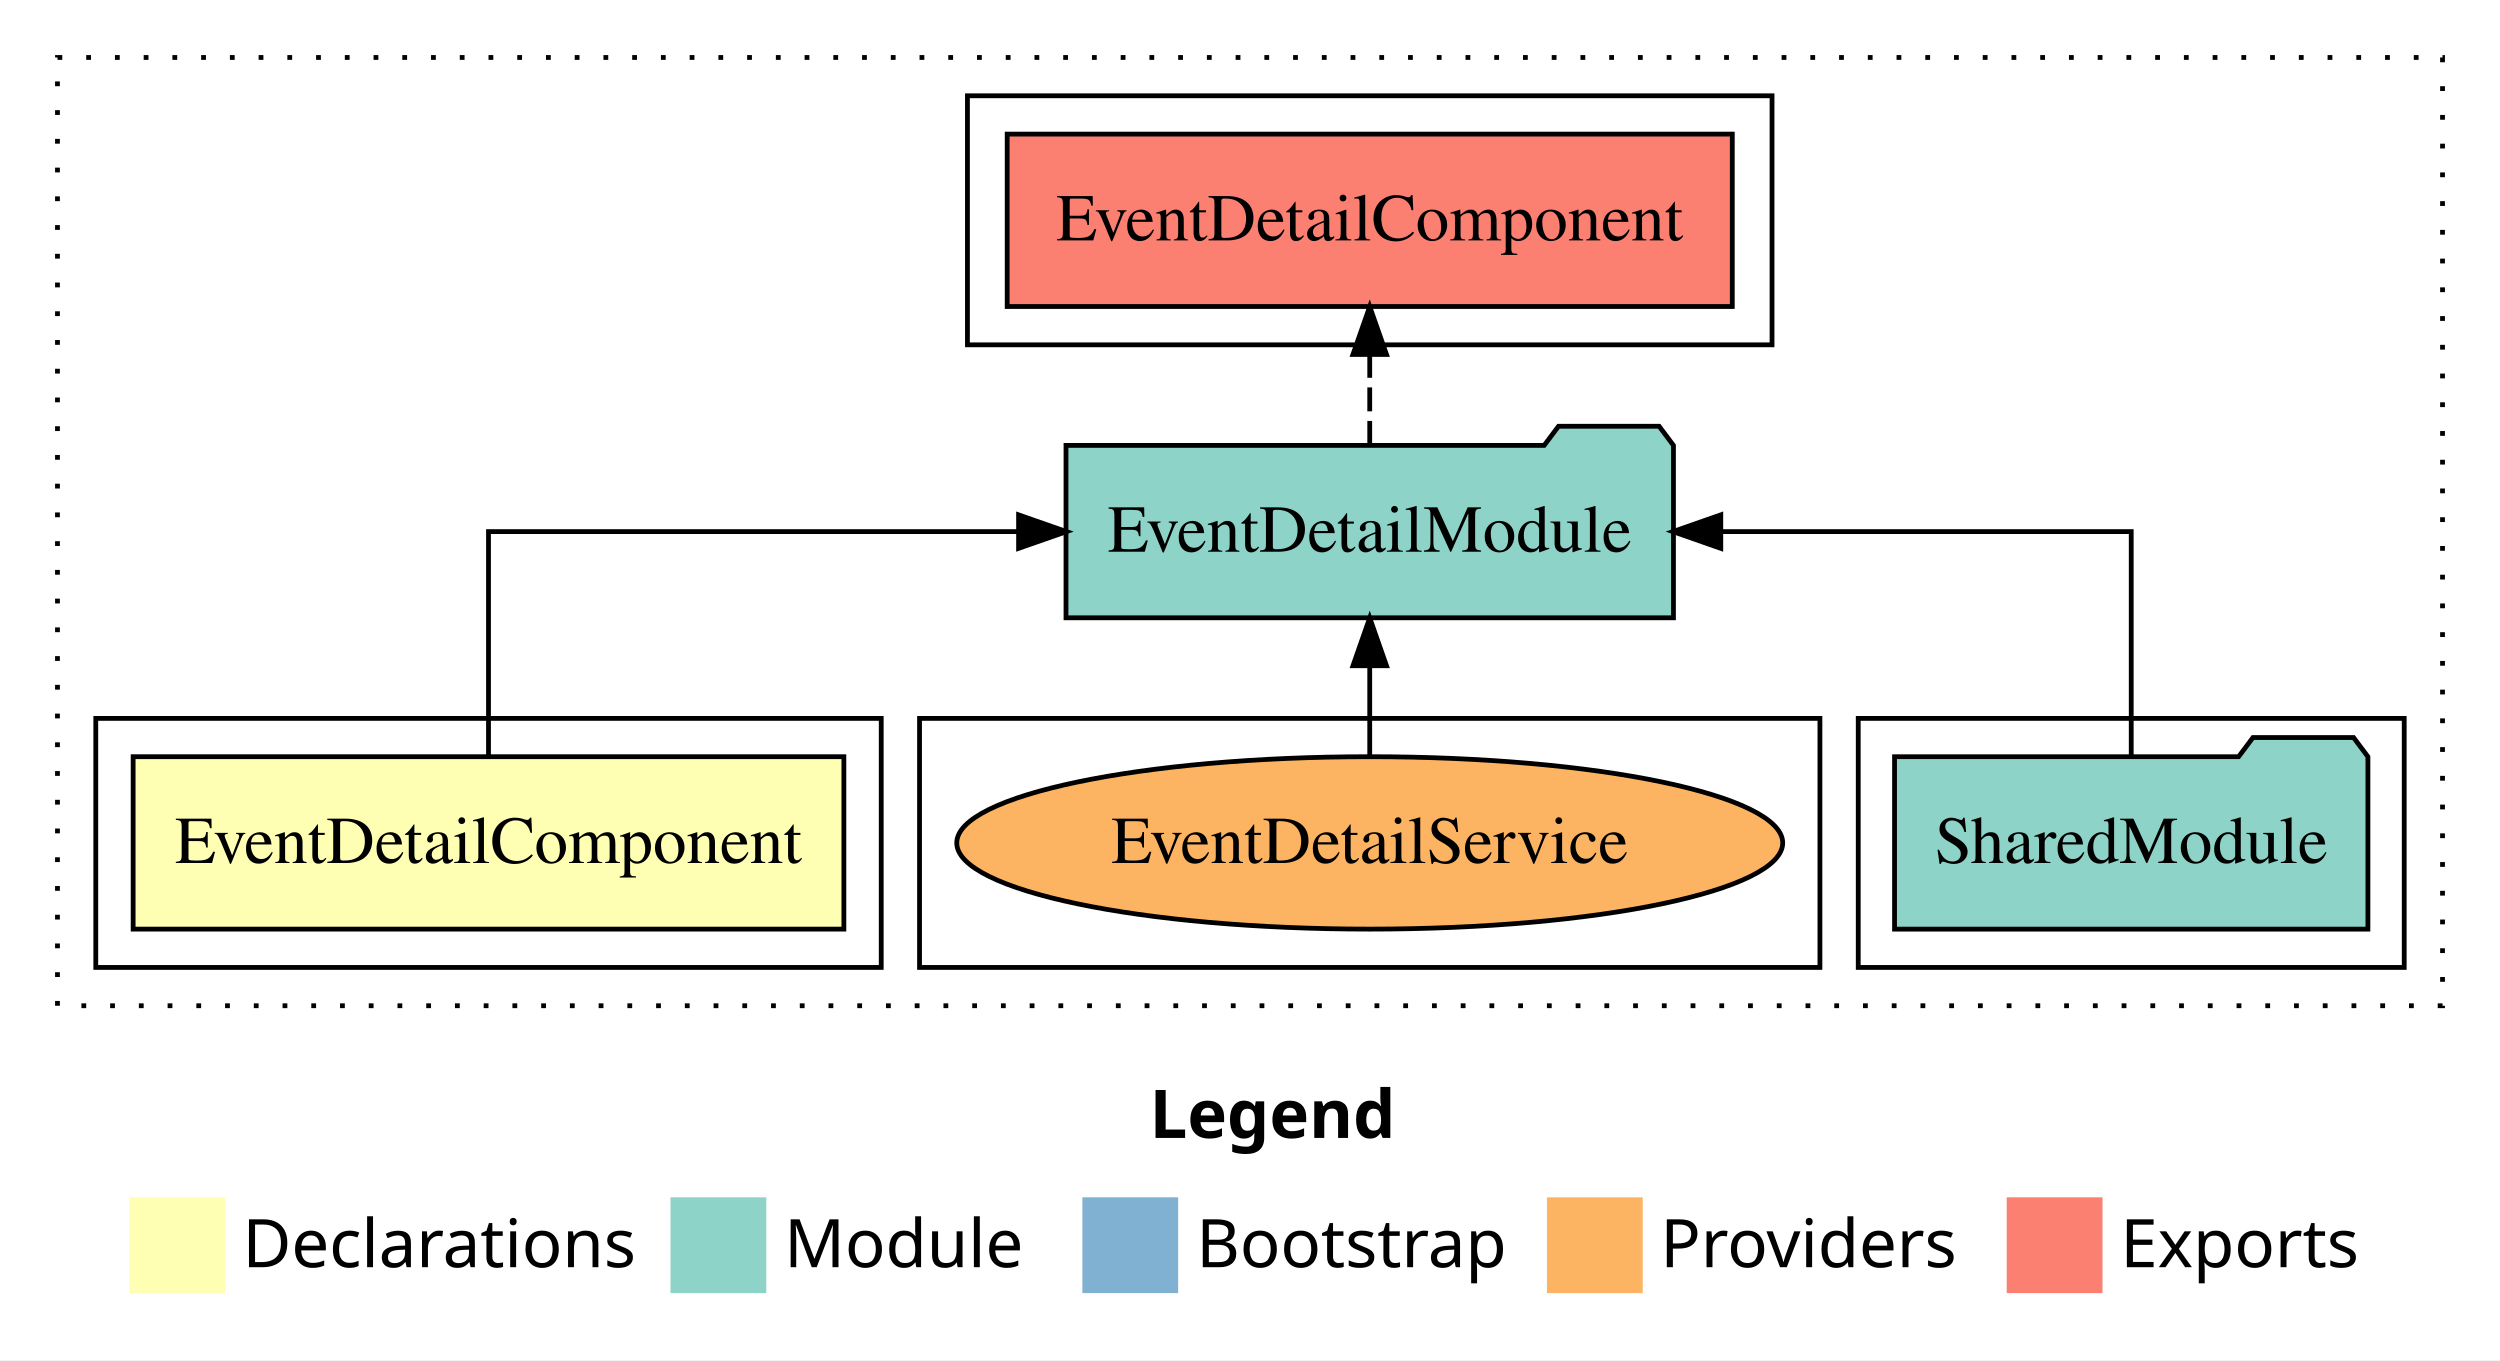
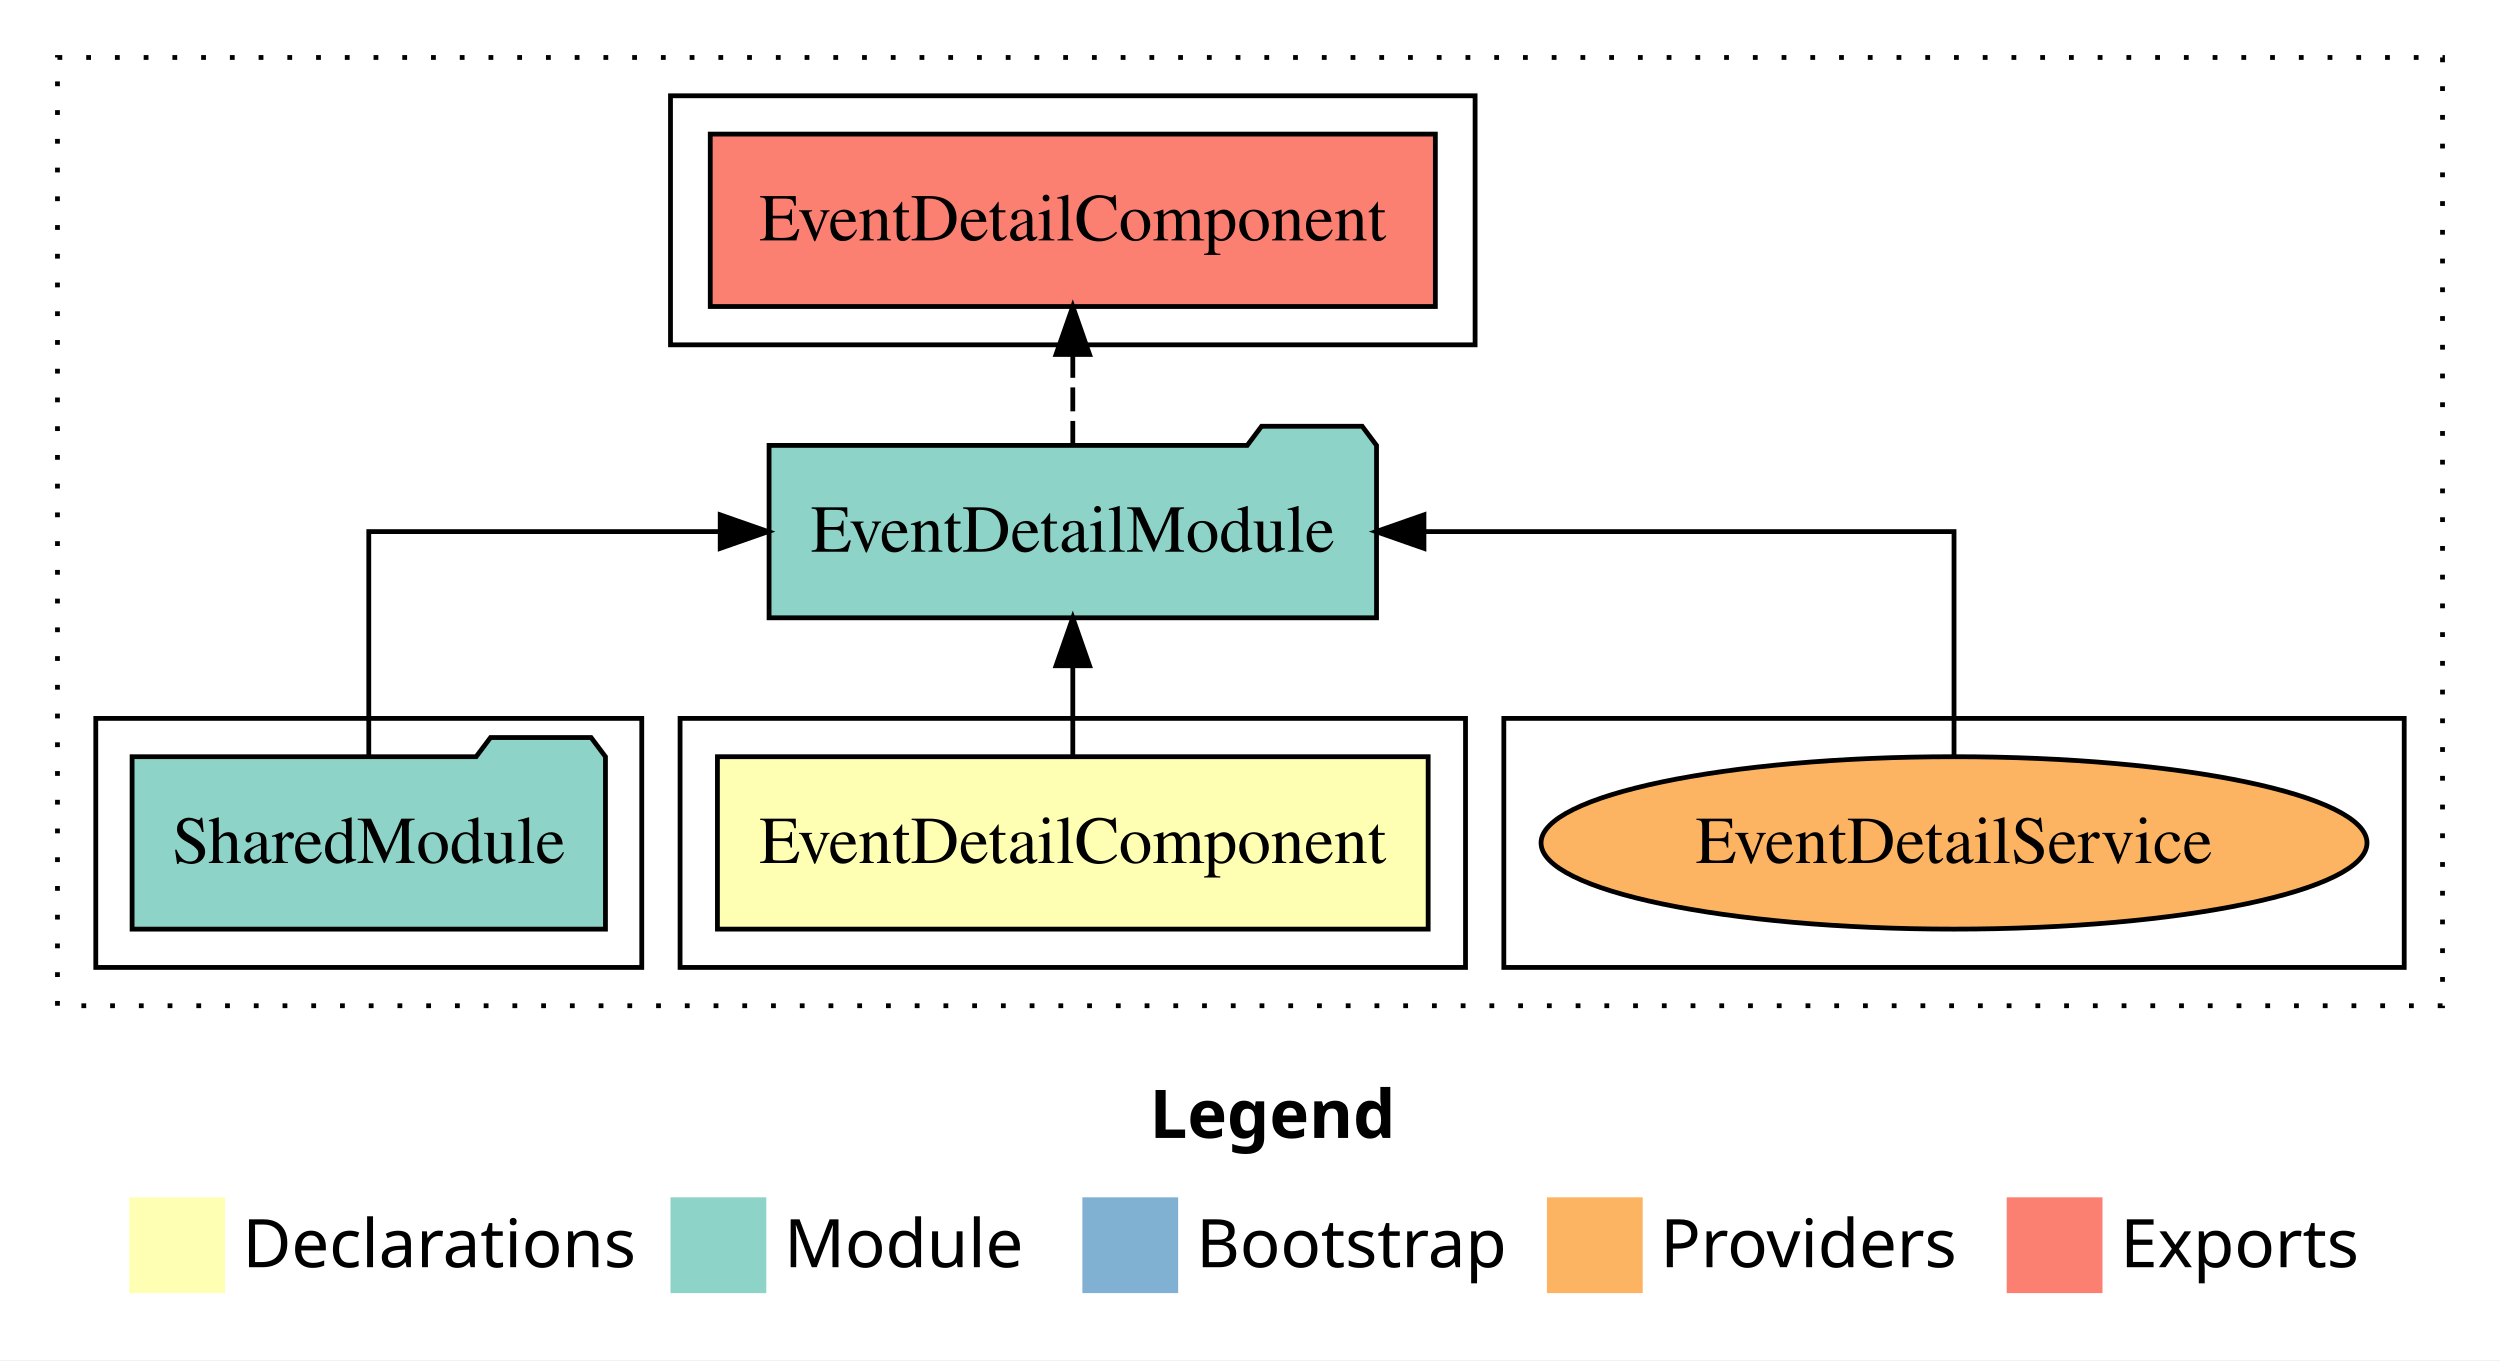
<svg xmlns="http://www.w3.org/2000/svg" width="522pt" height="284pt" viewBox="0.00 0.00 522.00 284.00">
  <g id="graph0" class="graph" transform="scale(1 1) rotate(0) translate(4 280)">
    <polygon fill="white" stroke="transparent" points="-4,4 -4,-280 518,-280 518,4 -4,4" />
    <text text-anchor="start" x="236.01" y="-42.4" font-family="sans-serif" font-weight="bold" font-size="14.00">Legend</text>
    <polygon fill="#ffffb3" stroke="transparent" points="23,-10 23,-30 43,-30 43,-10 23,-10" />
    <text text-anchor="start" x="46.63" y="-15.4" font-family="sans-serif" font-size="14.00">  Declarations</text>
    <polygon fill="#8dd3c7" stroke="transparent" points="136,-10 136,-30 156,-30 156,-10 136,-10" />
    <text text-anchor="start" x="159.73" y="-15.4" font-family="sans-serif" font-size="14.00">  Module</text>
    <polygon fill="#80b1d3" stroke="transparent" points="222,-10 222,-30 242,-30 242,-10 222,-10" />
    <text text-anchor="start" x="245.78" y="-15.4" font-family="sans-serif" font-size="14.00">  Bootstrap</text>
    <polygon fill="#fdb462" stroke="transparent" points="319,-10 319,-30 339,-30 339,-10 319,-10" />
    <text text-anchor="start" x="342.67" y="-15.4" font-family="sans-serif" font-size="14.00">  Providers</text>
    <polygon fill="#fb8072" stroke="transparent" points="415,-10 415,-30 435,-30 435,-10 415,-10" />
    <text text-anchor="start" x="438.73" y="-15.4" font-family="sans-serif" font-size="14.00">  Exports</text>
    <g id="clust1" class="cluster">
      <polygon fill="none" stroke="black" stroke-dasharray="1,5" points="8,-70 8,-268 506,-268 506,-70 8,-70" />
    </g>
-     <g id="clust5" class="cluster">
-       <polygon fill="none" stroke="black" points="198,-208 198,-260 366,-260 366,-208 198,-208" />
+     <g id="clust7" class="cluster">
+       <polygon fill="none" stroke="black" points="310,-78 310,-130 498,-130 498,-78 310,-78" />
+     </g>
+     <g id="clust2" class="cluster">
+       <polygon fill="none" stroke="black" points="138,-78 138,-130 302,-130 302,-78 138,-78" />
    </g>
    <g id="clust4" class="cluster">
-       <polygon fill="none" stroke="black" points="384,-78 384,-130 498,-130 498,-78 384,-78" />
+       <polygon fill="none" stroke="black" points="16,-78 16,-130 130,-130 130,-78 16,-78" />
    </g>
-     <g id="clust7" class="cluster">
-       <polygon fill="none" stroke="black" points="188,-78 188,-130 376,-130 376,-78 188,-78" />
-     </g>
-     <g id="clust2" class="cluster">
-       <polygon fill="none" stroke="black" points="16,-78 16,-130 180,-130 180,-78 16,-78" />
+     <g id="clust5" class="cluster">
+       <polygon fill="none" stroke="black" points="136,-208 136,-260 304,-260 304,-208 136,-208" />
    </g>
    <g id="node1" class="node">
-       <polygon fill="#ffffb3" stroke="black" points="172.2,-122 23.8,-122 23.8,-86 172.2,-86 172.2,-122" />
-       <text text-anchor="middle" x="98" y="-99.8" font-family="Times,serif" font-size="14.00">EventDetailComponent</text>
+       <polygon fill="#ffffb3" stroke="black" points="294.2,-122 145.8,-122 145.8,-86 294.2,-86 294.2,-122" />
+       <text text-anchor="middle" x="220" y="-99.8" font-family="Times,serif" font-size="14.00">EventDetailComponent</text>
    </g>
    <g id="node2" class="node">
-       <polygon fill="#8dd3c7" stroke="black" points="345.42,-187 342.42,-191 321.42,-191 318.42,-187 218.58,-187 218.58,-151 345.42,-151 345.42,-187" />
-       <text text-anchor="middle" x="282" y="-164.8" font-family="Times,serif" font-size="14.00">EventDetailModule</text>
+       <polygon fill="#8dd3c7" stroke="black" points="283.42,-187 280.42,-191 259.42,-191 256.42,-187 156.58,-187 156.58,-151 283.42,-151 283.42,-187" />
+       <text text-anchor="middle" x="220" y="-164.8" font-family="Times,serif" font-size="14.00">EventDetailModule</text>
    </g>
    <g id="edge1" class="edge">
-       <path fill="none" stroke="black" d="M98,-122.11C98,-141.34 98,-169 98,-169 98,-169 208.68,-169 208.68,-169" />
-       <polygon fill="black" stroke="black" points="208.68,-172.5 218.68,-169 208.68,-165.5 208.68,-172.5" />
+       <path fill="none" stroke="black" d="M220,-122.11C220,-122.11 220,-140.99 220,-140.99" />
+       <polygon fill="black" stroke="black" points="216.5,-140.99 220,-150.99 223.5,-140.99 216.5,-140.99" />
    </g>
    <g id="node4" class="node">
-       <polygon fill="#fb8072" stroke="black" points="357.7,-252 206.3,-252 206.3,-216 357.7,-216 357.7,-252" />
-       <text text-anchor="middle" x="282" y="-229.8" font-family="Times,serif" font-size="14.00">EventDetailComponent </text>
+       <polygon fill="#fb8072" stroke="black" points="295.7,-252 144.3,-252 144.3,-216 295.7,-216 295.7,-252" />
+       <text text-anchor="middle" x="220" y="-229.8" font-family="Times,serif" font-size="14.00">EventDetailComponent </text>
    </g>
    <g id="edge3" class="edge">
-       <path fill="none" stroke="black" stroke-dasharray="5,2" d="M282,-187.11C282,-187.11 282,-205.99 282,-205.99" />
-       <polygon fill="black" stroke="black" points="278.5,-205.99 282,-215.99 285.5,-205.99 278.5,-205.99" />
+       <path fill="none" stroke="black" stroke-dasharray="5,2" d="M220,-187.11C220,-187.11 220,-205.99 220,-205.99" />
+       <polygon fill="black" stroke="black" points="216.5,-205.99 220,-215.99 223.5,-205.99 216.5,-205.99" />
    </g>
    <g id="node3" class="node">
-       <polygon fill="#8dd3c7" stroke="black" points="490.42,-122 487.42,-126 466.42,-126 463.42,-122 391.58,-122 391.58,-86 490.42,-86 490.42,-122" />
-       <text text-anchor="middle" x="441" y="-99.8" font-family="Times,serif" font-size="14.00">SharedModule</text>
+       <polygon fill="#8dd3c7" stroke="black" points="122.42,-122 119.42,-126 98.42,-126 95.42,-122 23.58,-122 23.58,-86 122.42,-86 122.42,-122" />
+       <text text-anchor="middle" x="73" y="-99.8" font-family="Times,serif" font-size="14.00">SharedModule</text>
    </g>
    <g id="edge2" class="edge">
-       <path fill="none" stroke="black" d="M441,-122.11C441,-141.34 441,-169 441,-169 441,-169 355.3,-169 355.3,-169" />
-       <polygon fill="black" stroke="black" points="355.3,-165.5 345.3,-169 355.3,-172.5 355.3,-165.5" />
+       <path fill="none" stroke="black" d="M73,-122.11C73,-141.34 73,-169 73,-169 73,-169 146.38,-169 146.38,-169" />
+       <polygon fill="black" stroke="black" points="146.38,-172.5 156.38,-169 146.38,-165.5 146.38,-172.5" />
    </g>
    <g id="node5" class="node">
-       <ellipse fill="#fdb462" stroke="black" cx="282" cy="-104" rx="86.23" ry="18" />
-       <text text-anchor="middle" x="282" y="-99.8" font-family="Times,serif" font-size="14.00">EventDetailService</text>
+       <ellipse fill="#fdb462" stroke="black" cx="404" cy="-104" rx="86.23" ry="18" />
+       <text text-anchor="middle" x="404" y="-99.8" font-family="Times,serif" font-size="14.00">EventDetailService</text>
    </g>
    <g id="edge4" class="edge">
-       <path fill="none" stroke="black" d="M282,-122.11C282,-122.11 282,-140.99 282,-140.99" />
-       <polygon fill="black" stroke="black" points="278.5,-140.99 282,-150.99 285.5,-140.99 278.5,-140.99" />
+       <path fill="none" stroke="black" d="M404,-122.11C404,-141.34 404,-169 404,-169 404,-169 293.32,-169 293.32,-169" />
+       <polygon fill="black" stroke="black" points="293.32,-165.5 283.32,-169 293.32,-172.5 293.32,-165.5" />
    </g>
  </g>
</svg>
